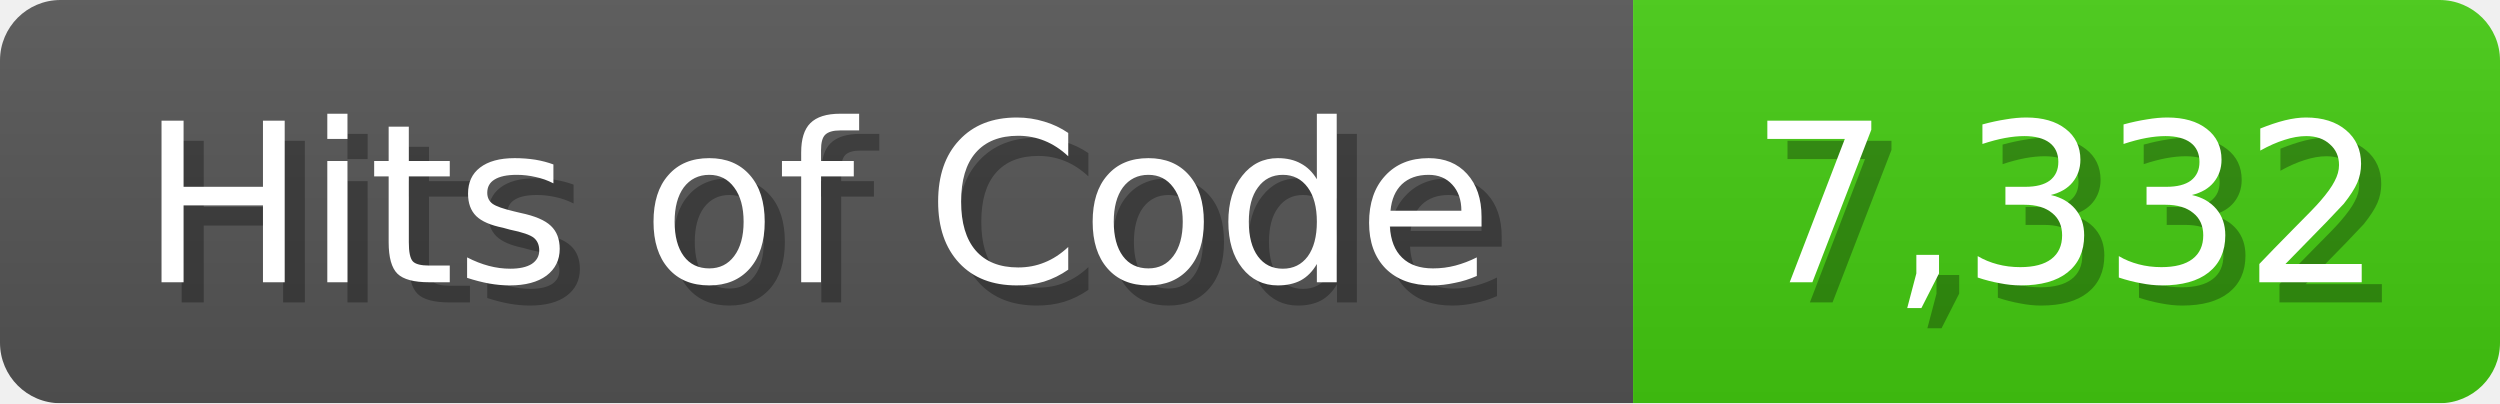
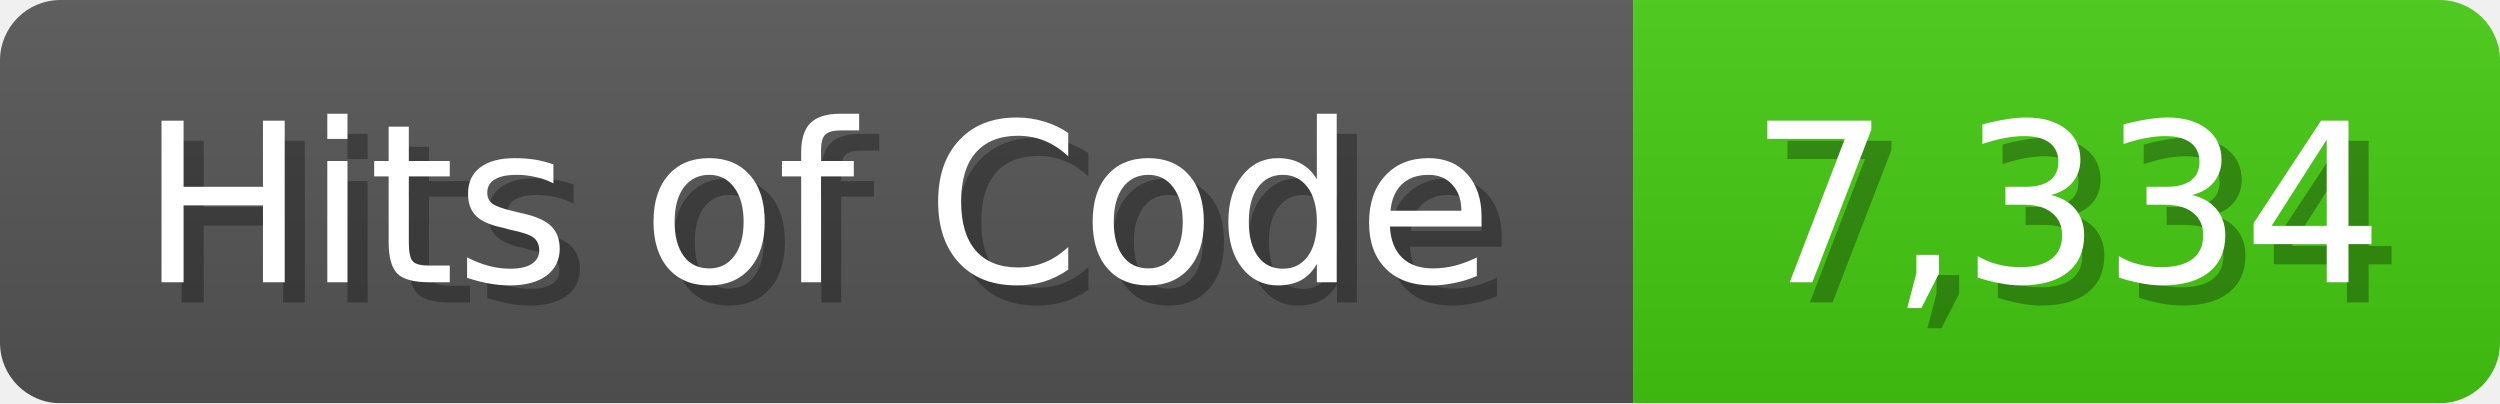
<svg xmlns="http://www.w3.org/2000/svg" width="124" height="20">
  <linearGradient id="b" x2="0" y2="100%">
    <stop offset="0" stop-color="#bbb" stop-opacity=".1" />
    <stop offset="1" stop-opacity=".1" />
  </linearGradient>
  <mask id="anybadge_1">
    <rect width="124" height="20" rx="3" fill="#fff" />
  </mask>
  <g mask="url(#anybadge_1)">
    <path fill="#555" d="M0 0h81v20H0z" />
    <path fill="#4C1" d="M81 0h43v20H81z" />
    <path fill="url(#b)" d="M0 0h124v20H0z" />
  </g>
  <g fill="#fff" text-anchor="middle" font-family="DejaVu Sans,Verdana,Geneva,sans-serif" font-size="11">
    <text x="41.5" y="15" fill="#010101" fill-opacity=".3">Hits of Code</text>
    <text x="40.5" y="14">Hits of Code</text>
  </g>
  <g fill="#fff" text-anchor="middle" font-family="DejaVu Sans,Verdana,Geneva,sans-serif" font-size="11">
-     <text x="103.5" y="15" fill="#010101" fill-opacity=".3">7,332</text>
-     <text x="102.5" y="14">7,332</text>
+     <text x="103.5" y="15" fill="#010101" fill-opacity=".3">7,334</text>
+     <text x="102.5" y="14">7,334</text>
  </g>
</svg>
